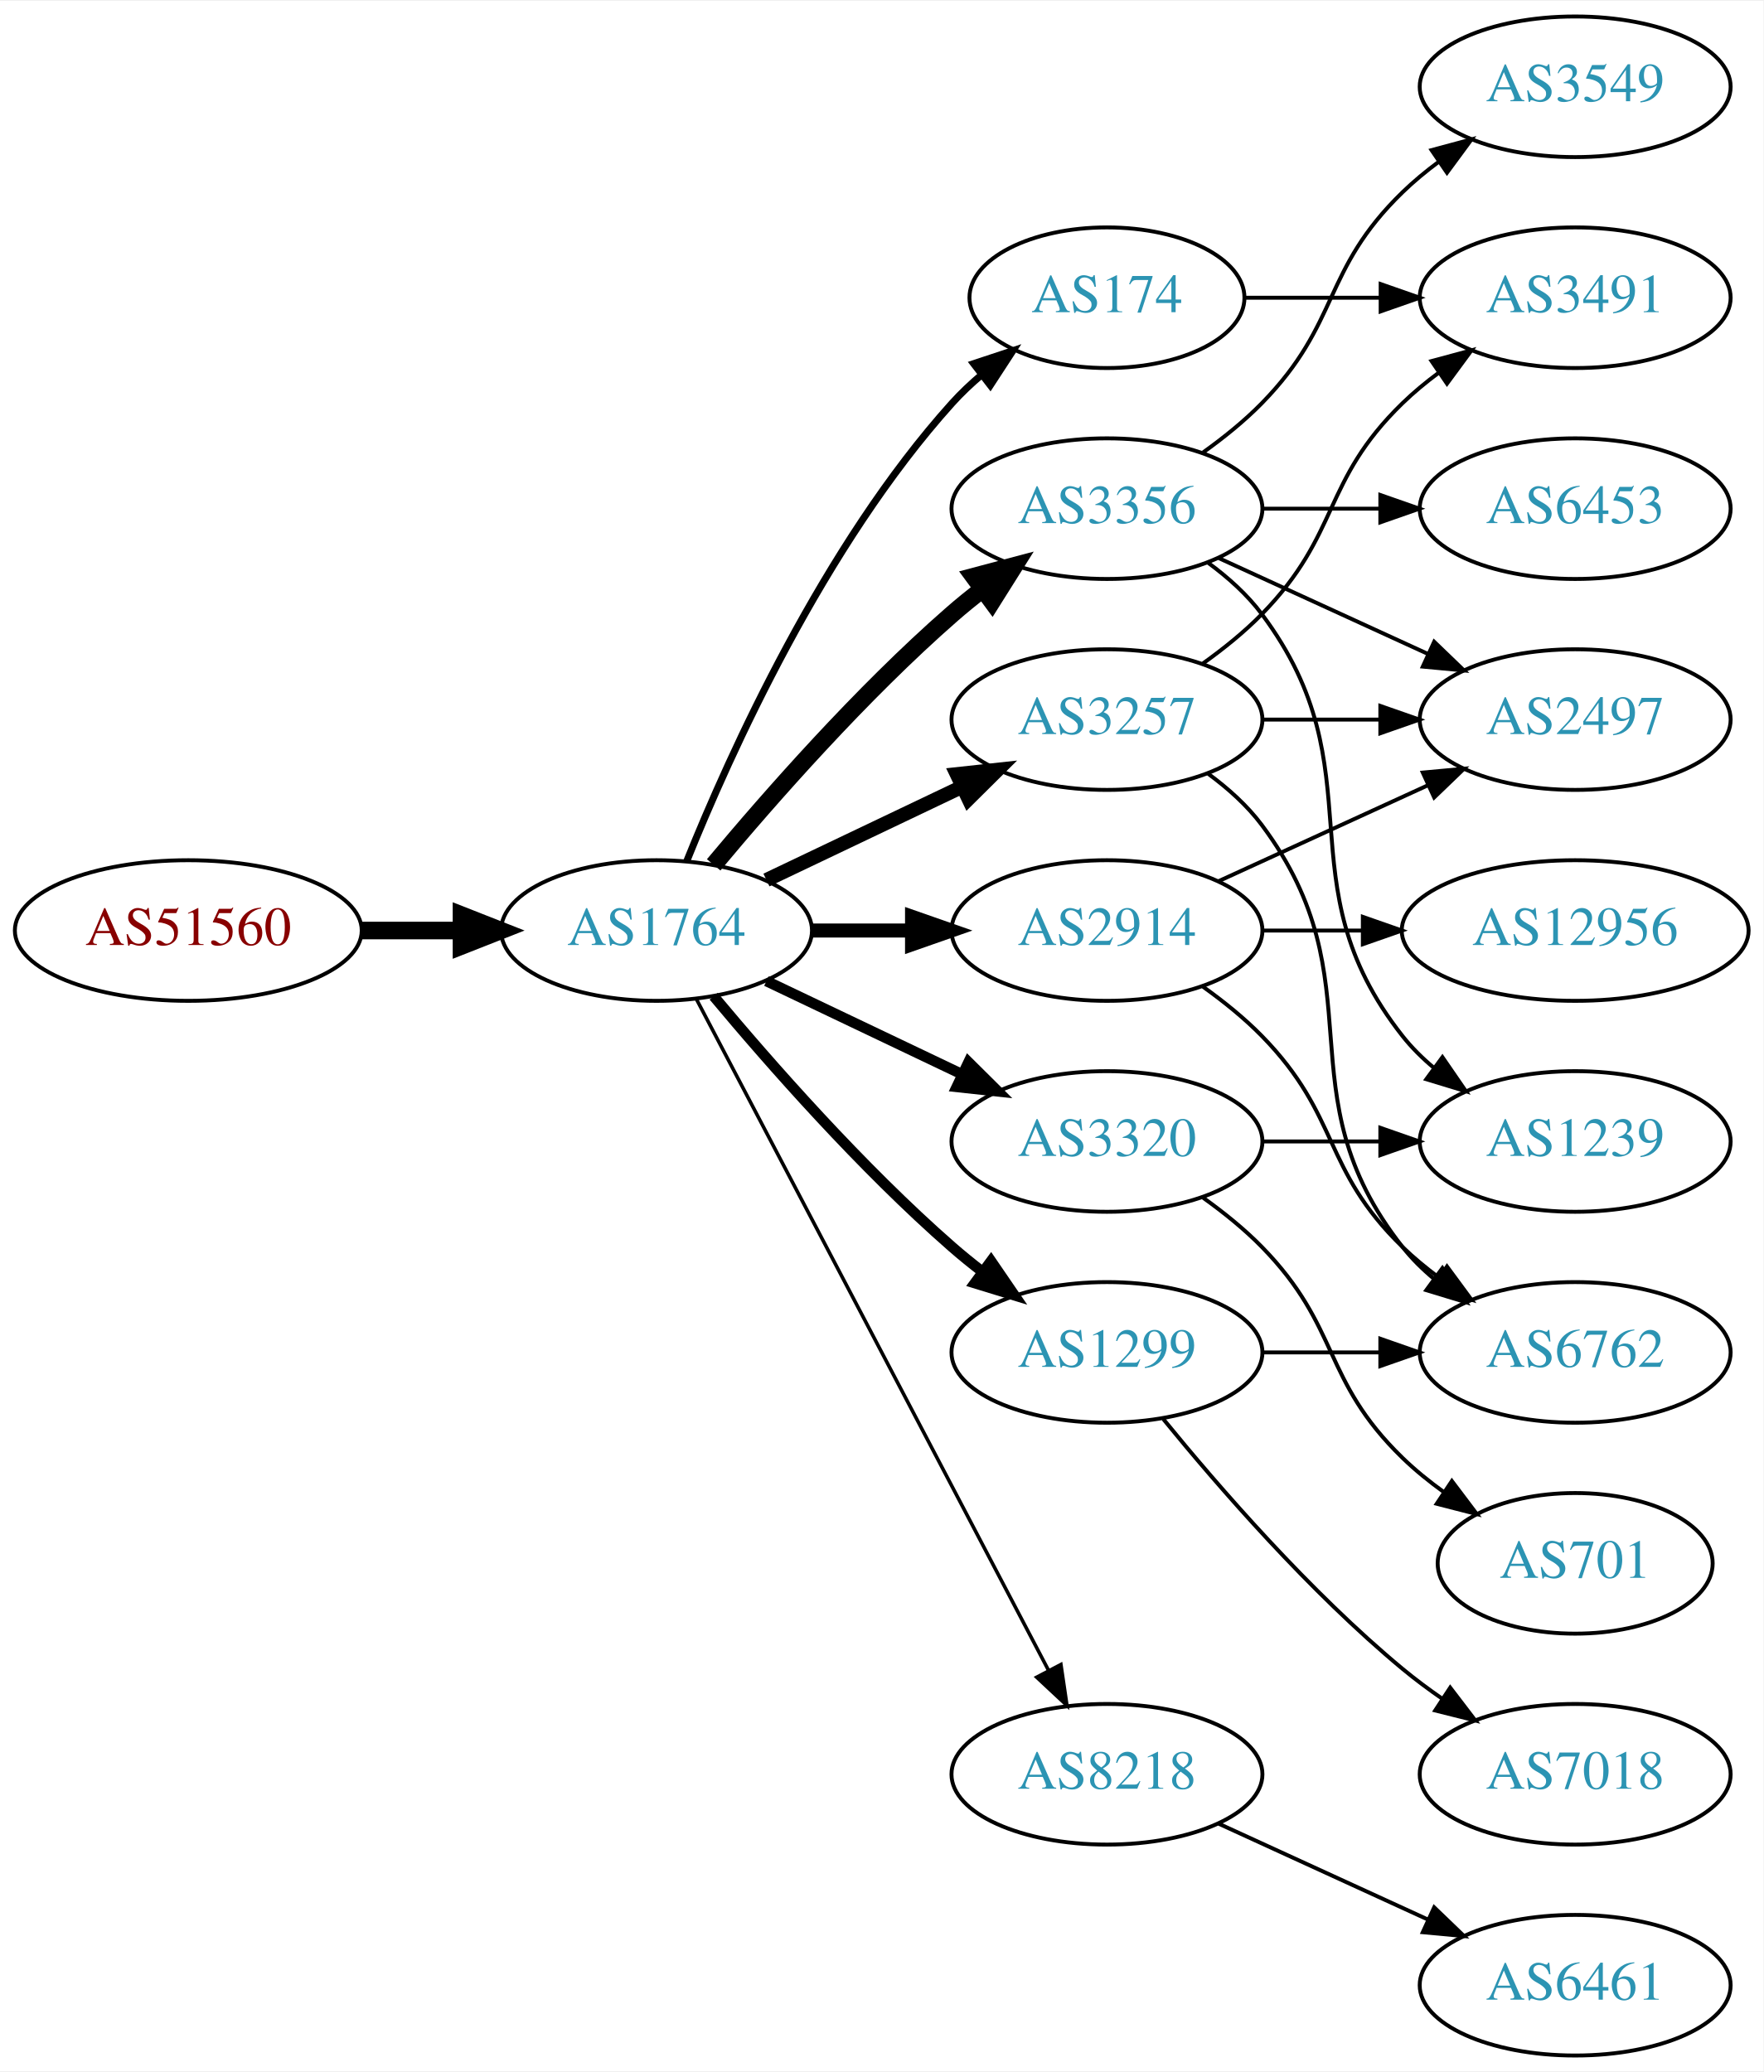
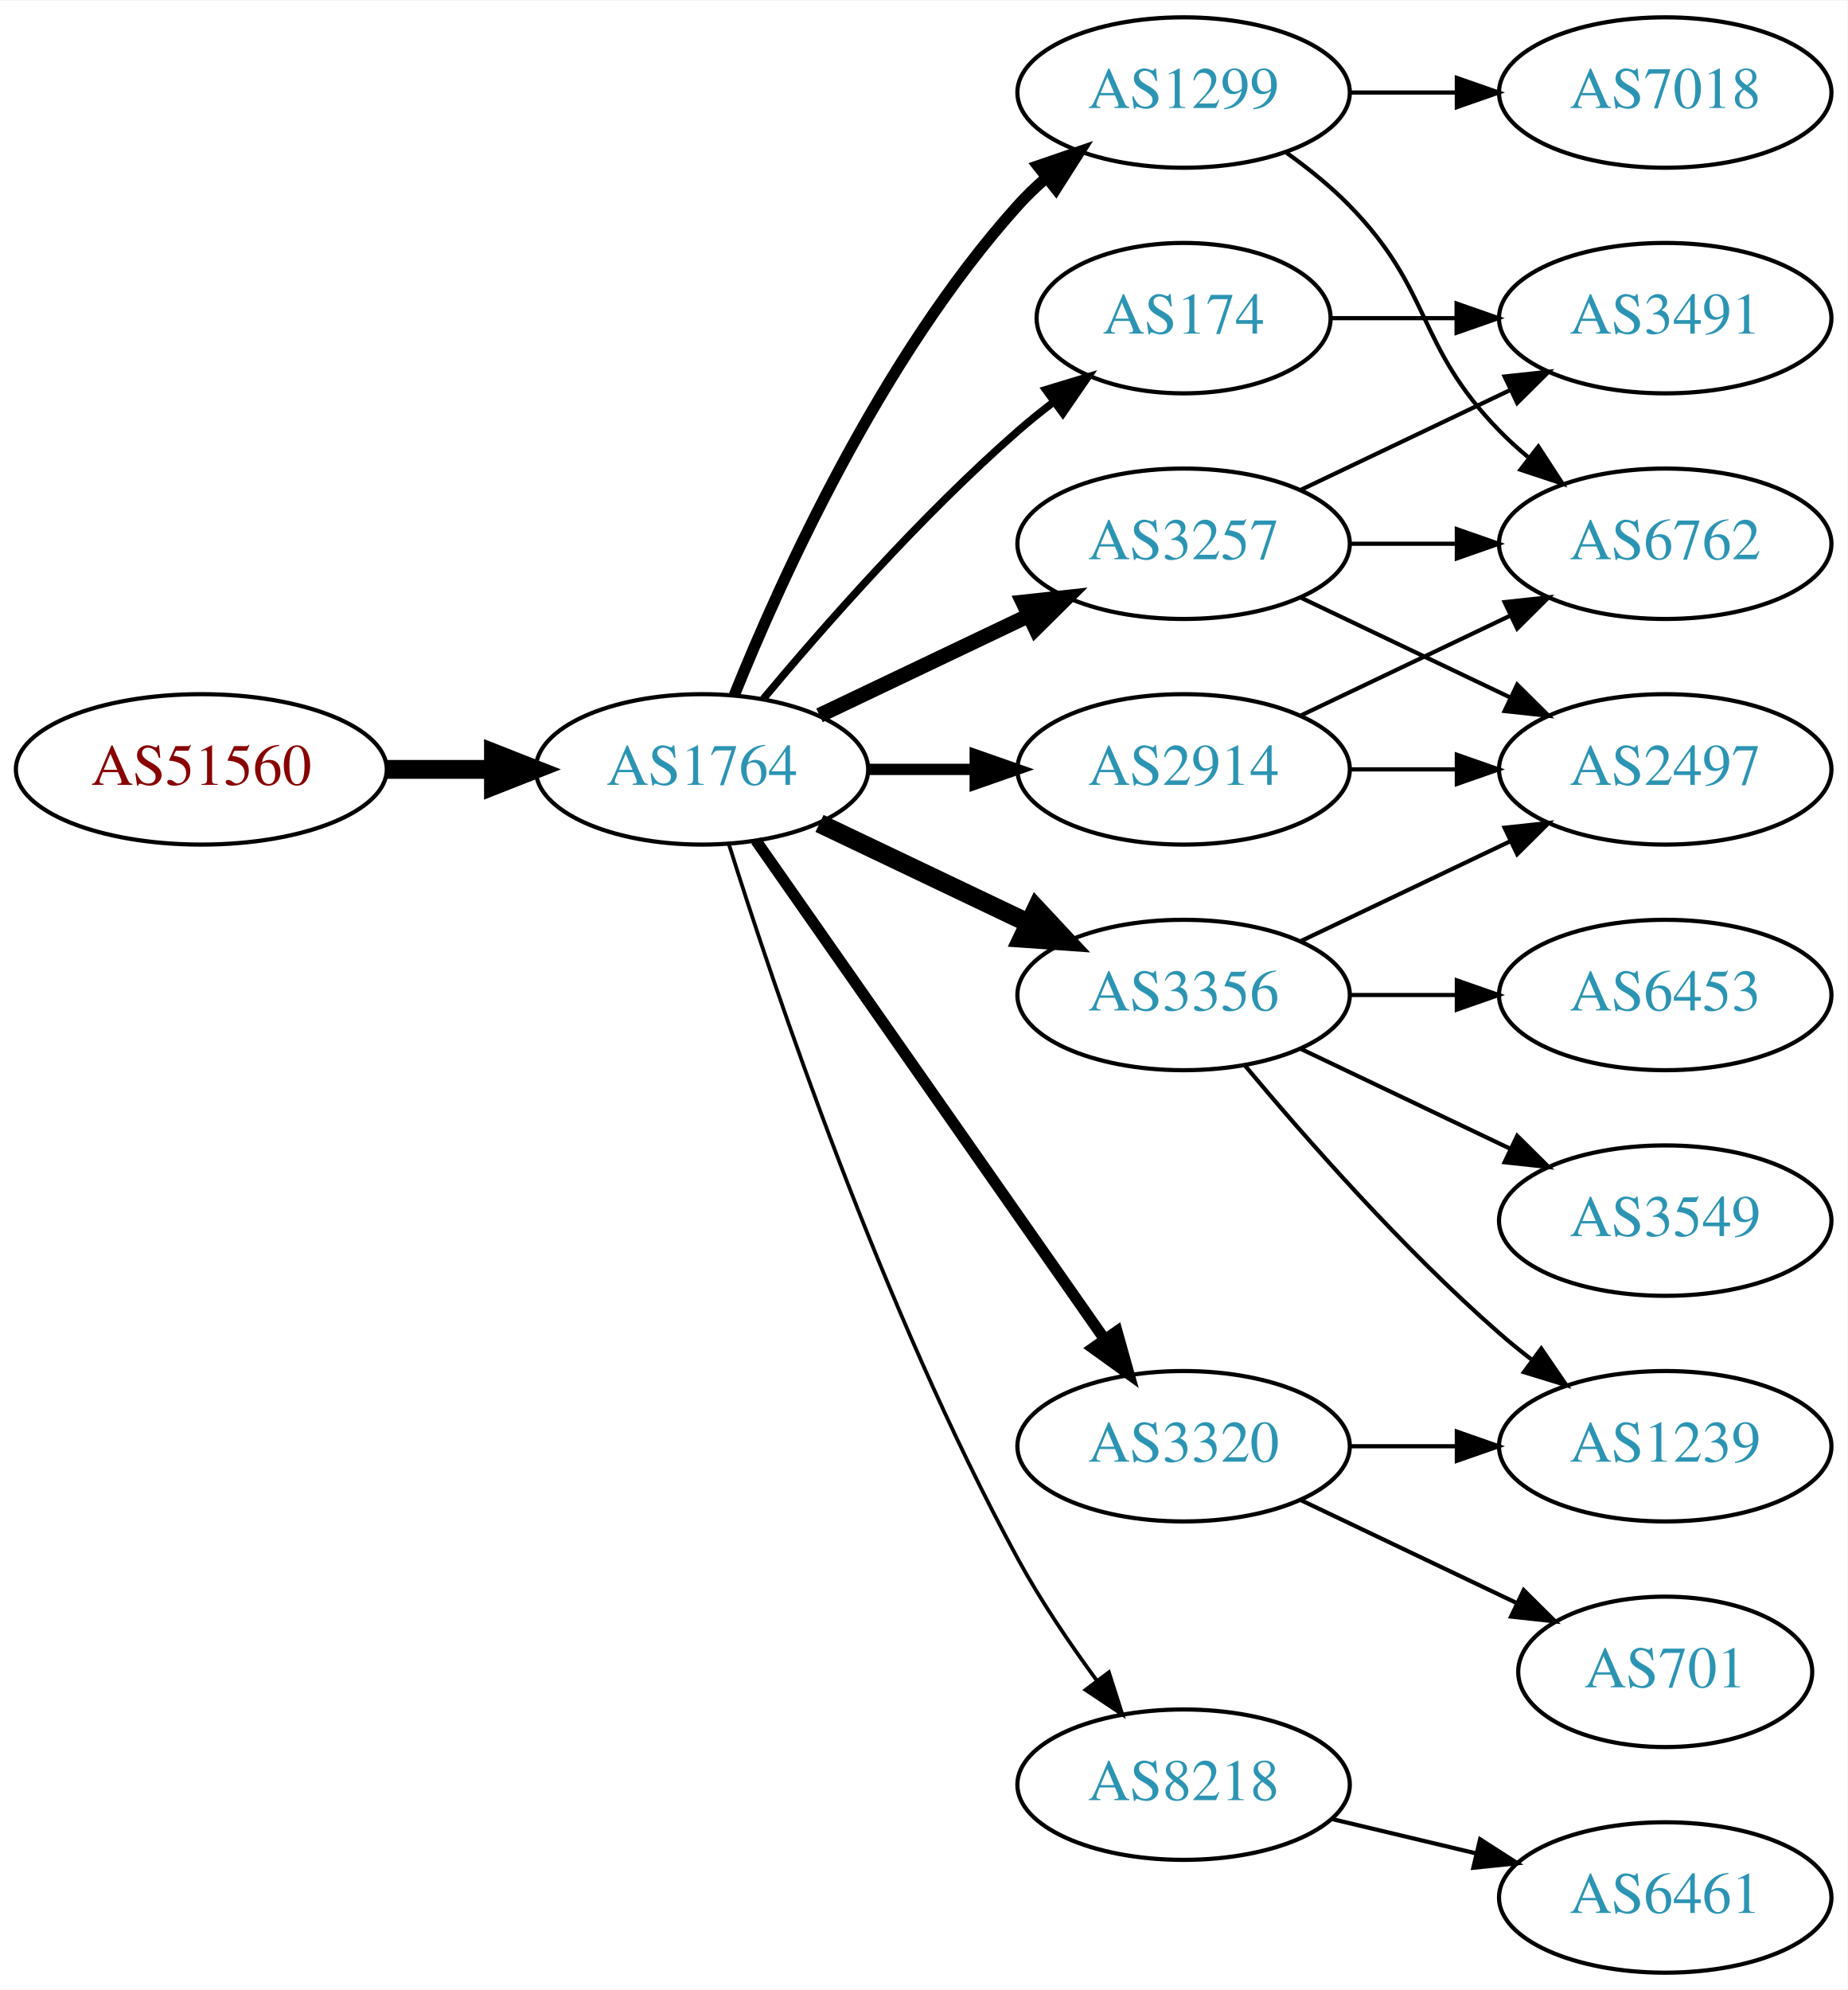
- <svg xmlns="http://www.w3.org/2000/svg" xmlns:xlink="http://www.w3.org/1999/xlink" width="451pt" height="530pt" viewBox="0.00 0.00 451.37 530.00">
-   <g id="graph0" class="graph" transform="scale(1 1) rotate(0) translate(4 526)">
-     <polygon fill="white" stroke="none" points="-4,4 -4,-526 447.37,-526 447.37,4 -4,4" />
+ <svg xmlns="http://www.w3.org/2000/svg" xmlns:xlink="http://www.w3.org/1999/xlink" width="442pt" height="476pt" viewBox="0.00 0.00 442.27 476.00">
+   <g id="graph0" class="graph" transform="scale(1 1) rotate(0) translate(4 472)">
+     <polygon fill="white" stroke="none" points="-4,4 -4,-472 438.271,-472 438.271,4 -4,4" />
    <g id="node1" class="node">
      <g id="a_node1">
        <a xlink:href="/asn/51560" xlink:title="AS51560 ~ Greschitz Management GmbH [AT]">
          <ellipse fill="#ffffff" stroke="black" cx="44.196" cy="-288" rx="44.393" ry="18" />
          <text text-anchor="middle" x="44.196" y="-284.3" font-family="Times,serif" font-size="14.00" fill="#880000">AS51560</text>
        </a>
      </g>
    </g>
    <g id="node2" class="node">
      <g id="a_node2">
        <a xlink:href="/asn/1764" xlink:title="AS1764 ~ NEXTLAYER-AS [AT]">
          <ellipse fill="#ffffff" stroke="black" cx="164.039" cy="-288" rx="39.794" ry="18" />
          <text text-anchor="middle" x="164.039" y="-284.3" font-family="Times,serif" font-size="14.00" fill="#2c94b3">AS1764</text>
        </a>
      </g>
    </g>
    <g id="edge1" class="edge">
      <path fill="none" stroke="black" stroke-width="4.5" d="M88.407,-288C96.72,-288 105.482,-288 113.965,-288" />
      <polygon fill="black" stroke="black" stroke-width="4.5" points="114.123,-291.938 124.123,-288 114.123,-284.063 114.123,-291.938" />
    </g>
    <g id="node3" class="node">
      <g id="a_node3">
-         <a xlink:href="/asn/3356" xlink:title="AS3356 ~ Level 3 Parent, LLC [US]">
-           <ellipse fill="#ffffff" stroke="black" cx="279.332" cy="-396" rx="39.794" ry="18" />
-           <text text-anchor="middle" x="279.332" y="-392.3" font-family="Times,serif" font-size="14.00" fill="#2c94b3">AS3356</text>
+         <a xlink:href="/asn/174" xlink:title="AS174 ~ Cogent Communications [US]">
+           <ellipse fill="#ffffff" stroke="black" cx="279.332" cy="-396" rx="35.194" ry="18" />
+           <text text-anchor="middle" x="279.332" y="-392.3" font-family="Times,serif" font-size="14.00" fill="#2c94b3">AS174</text>
        </a>
      </g>
    </g>
    <g id="edge2" class="edge">
-       <path fill="none" stroke="black" stroke-width="4.5" d="M178.669,-304.817C192.951,-321.929 216.498,-348.745 239.685,-369 242.151,-371.154 244.789,-373.294 247.487,-375.372" />
-       <polygon fill="black" stroke="black" stroke-width="4.5" points="245.252,-378.616 255.641,-381.37 249.919,-372.273 245.252,-378.616" />
+       <path fill="none" stroke="black" stroke-width="1.8" d="M178.669,-304.817C192.951,-321.929 216.498,-348.745 239.685,-369 242.355,-371.332 245.228,-373.648 248.158,-375.886" />
+       <polygon fill="black" stroke="black" stroke-width="1.8" points="246.309,-378.87 256.449,-381.939 250.436,-373.216 246.309,-378.87" />
    </g>
    <g id="node4" class="node">
      <g id="a_node4">
-         <a xlink:href="/asn/174" xlink:title="AS174 ~ Cogent Communications [US]">
-           <ellipse fill="#ffffff" stroke="black" cx="279.332" cy="-450" rx="35.194" ry="18" />
-           <text text-anchor="middle" x="279.332" y="-446.3" font-family="Times,serif" font-size="14.00" fill="#2c94b3">AS174</text>
+         <a xlink:href="/asn/1299" xlink:title="AS1299 ~ Telia Carrier [EU]">
+           <ellipse fill="#ffffff" stroke="black" cx="279.332" cy="-450" rx="39.794" ry="18" />
+           <text text-anchor="middle" x="279.332" y="-446.3" font-family="Times,serif" font-size="14.00" fill="#2c94b3">AS1299</text>
        </a>
      </g>
    </g>
    <g id="edge3" class="edge">
-       <path fill="none" stroke="black" stroke-width="1.8" d="M171.786,-305.787C182.837,-333.243 206.891,-386.578 239.685,-423 242.001,-425.572 244.606,-428.03 247.341,-430.343" />
-       <polygon fill="black" stroke="black" stroke-width="1.8" points="245.207,-433.117 255.264,-436.448 249.479,-427.572 245.207,-433.117" />
+       <path fill="none" stroke="black" stroke-width="2.7" d="M171.786,-305.787C182.837,-333.243 206.891,-386.578 239.685,-423 241.688,-425.224 243.906,-427.363 246.239,-429.397" />
+       <polygon fill="black" stroke="black" stroke-width="2.7" points="244.437,-432.433 254.458,-435.873 248.769,-426.935 244.437,-432.433" />
    </g>
    <g id="node5" class="node">
      <g id="a_node5">
-         <a xlink:href="/asn/1299" xlink:title="AS1299 ~ Telia Carrier [EU]">
-           <ellipse fill="#ffffff" stroke="black" cx="279.332" cy="-180" rx="39.794" ry="18" />
-           <text text-anchor="middle" x="279.332" y="-176.3" font-family="Times,serif" font-size="14.00" fill="#2c94b3">AS1299</text>
-         </a>
-       </g>
-     </g>
-     <g id="edge4" class="edge">
-       <path fill="none" stroke="black" stroke-width="2.7" d="M178.669,-271.183C192.951,-254.071 216.498,-227.255 239.685,-207 242.151,-204.846 244.789,-202.706 247.487,-200.628" />
-       <polygon fill="black" stroke="black" stroke-width="2.7" points="249.66,-203.375 255.641,-194.63 245.512,-197.736 249.66,-203.375" />
-     </g>
-     <g id="node6" class="node">
-       <g id="a_node6">
        <a xlink:href="/asn/3257" xlink:title="AS3257 ~ GTT [DE]">
          <ellipse fill="#ffffff" stroke="black" cx="279.332" cy="-342" rx="39.794" ry="18" />
          <text text-anchor="middle" x="279.332" y="-338.3" font-family="Times,serif" font-size="14.00" fill="#2c94b3">AS3257</text>
        </a>
      </g>
    </g>
-     <g id="edge5" class="edge">
+     <g id="edge4" class="edge">
      <path fill="none" stroke="black" stroke-width="3.6" d="M192.175,-300.934C207.169,-308.081 225.99,-317.052 242.213,-324.785" />
      <polygon fill="black" stroke="black" stroke-width="3.6" points="240.884,-328.028 251.417,-329.171 243.895,-321.709 240.884,-328.028" />
+     </g>
+     <g id="node6" class="node">
+       <g id="a_node6">
+         <a xlink:href="/asn/3356" xlink:title="AS3356 ~ Level 3 Parent, LLC [US]">
+           <ellipse fill="#ffffff" stroke="black" cx="279.332" cy="-234" rx="39.794" ry="18" />
+           <text text-anchor="middle" x="279.332" y="-230.3" font-family="Times,serif" font-size="14.00" fill="#2c94b3">AS3356</text>
+         </a>
+       </g>
+     </g>
+     <g id="edge5" class="edge">
+       <path fill="none" stroke="black" stroke-width="4.5" d="M192.175,-275.066C207.169,-267.919 225.99,-258.948 242.213,-251.215" />
+       <polygon fill="black" stroke="black" stroke-width="4.5" points="244.084,-254.686 251.417,-246.829 240.695,-247.577 244.084,-254.686" />
    </g>
    <g id="node7" class="node">
      <g id="a_node7">
        <a xlink:href="/asn/2914" xlink:title="AS2914 ~ NTT America, Inc. [US]">
          <ellipse fill="#ffffff" stroke="black" cx="279.332" cy="-288" rx="39.794" ry="18" />
          <text text-anchor="middle" x="279.332" y="-284.3" font-family="Times,serif" font-size="14.00" fill="#2c94b3">AS2914</text>
        </a>
      </g>
    </g>
    <g id="edge6" class="edge">
-       <path fill="none" stroke="black" stroke-width="3.6" d="M203.711,-288C211.914,-288 220.678,-288 229.21,-288" />
-       <polygon fill="black" stroke="black" stroke-width="3.6" points="229.449,-291.5 239.449,-288 229.449,-284.5 229.449,-291.5" />
+       <path fill="none" stroke="black" stroke-width="2.7" d="M203.711,-288C211.914,-288 220.678,-288 229.21,-288" />
+       <polygon fill="black" stroke="black" stroke-width="2.7" points="229.449,-291.5 239.449,-288 229.449,-284.5 229.449,-291.5" />
    </g>
    <g id="node8" class="node">
      <g id="a_node8">
-         <a xlink:href="/asn/3320" xlink:title="AS3320 ~ DTAG [DE]">
-           <ellipse fill="#ffffff" stroke="black" cx="279.332" cy="-234" rx="39.794" ry="18" />
-           <text text-anchor="middle" x="279.332" y="-230.3" font-family="Times,serif" font-size="14.00" fill="#2c94b3">AS3320</text>
+         <a xlink:href="/asn/8218" xlink:title="AS8218 ~ legacy Neotelecoms [FR]">
+           <ellipse fill="#ffffff" stroke="black" cx="279.332" cy="-45" rx="39.794" ry="18" />
+           <text text-anchor="middle" x="279.332" y="-41.3" font-family="Times,serif" font-size="14.00" fill="#2c94b3">AS8218</text>
        </a>
      </g>
    </g>
    <g id="edge7" class="edge">
-       <path fill="none" stroke="black" stroke-width="2.7" d="M192.175,-275.066C207.169,-267.919 225.99,-258.948 242.213,-251.215" />
-       <polygon fill="black" stroke="black" stroke-width="2.7" points="243.895,-254.291 251.417,-246.829 240.884,-247.972 243.895,-254.291" />
+       <path fill="none" stroke="black" stroke-width="0.9" d="M170.46,-270.159C181.231,-235.854 207.122,-158.797 239.685,-99 245.117,-89.026 252.091,-78.731 258.617,-69.84" />
+       <polygon fill="black" stroke="black" stroke-width="0.9" points="261.45,-71.895 264.67,-61.802 255.858,-67.684 261.45,-71.895" />
    </g>
    <g id="node9" class="node">
      <g id="a_node9">
-         <a xlink:href="/asn/8218" xlink:title="AS8218 ~ legacy Neotelecoms [FR]">
-           <ellipse fill="#ffffff" stroke="black" cx="279.332" cy="-72" rx="39.794" ry="18" />
-           <text text-anchor="middle" x="279.332" y="-68.3" font-family="Times,serif" font-size="14.00" fill="#2c94b3">AS8218</text>
+         <a xlink:href="/asn/3320" xlink:title="AS3320 ~ DTAG [DE]">
+           <ellipse fill="#ffffff" stroke="black" cx="279.332" cy="-126" rx="39.794" ry="18" />
+           <text text-anchor="middle" x="279.332" y="-122.3" font-family="Times,serif" font-size="14.00" fill="#2c94b3">AS3320</text>
        </a>
      </g>
    </g>
    <g id="edge8" class="edge">
-       <path fill="none" stroke="black" stroke-width="0.9" d="M174.31,-270.324C194.151,-232.495 240.829,-143.501 264.316,-98.722" />
-       <polygon fill="black" stroke="black" stroke-width="0.9" points="267.546,-100.099 269.091,-89.618 261.347,-96.848 267.546,-100.099" />
+       <path fill="none" stroke="black" stroke-width="2.7" d="M176.949,-270.969C196.871,-242.483 237.06,-185.015 260.41,-151.626" />
+       <polygon fill="black" stroke="black" stroke-width="2.7" points="263.377,-153.491 266.24,-143.29 257.641,-149.479 263.377,-153.491" />
    </g>
    <g id="node10" class="node">
      <g id="a_node10">
-         <a xlink:href="/asn/3549" xlink:title="AS3549 ~ Level 3 Parent, LLC [US]">
-           <ellipse fill="#ffffff" stroke="black" cx="399.174" cy="-504" rx="39.794" ry="18" />
-           <text text-anchor="middle" x="399.174" y="-500.3" font-family="Times,serif" font-size="14.00" fill="#2c94b3">AS3549</text>
+         <a xlink:href="/asn/3491" xlink:title="AS3491 ~ PCCW Global, Inc. [US]">
+           <ellipse fill="#ffffff" stroke="black" cx="394.625" cy="-396" rx="39.794" ry="18" />
+           <text text-anchor="middle" x="394.625" y="-392.3" font-family="Times,serif" font-size="14.00" fill="#2c94b3">AS3491</text>
        </a>
      </g>
    </g>
    <g id="edge9" class="edge">
-       <path fill="none" stroke="black" d="M303.926,-410.389C309.182,-414.148 314.513,-418.437 318.978,-423 339.151,-443.617 334.285,-456.906 354.978,-477 357.823,-479.763 360.997,-482.386 364.297,-484.834" />
-       <polygon fill="black" stroke="black" points="362.414,-487.786 372.645,-490.538 366.363,-482.006 362.414,-487.786" />
-     </g>
-     <g id="node11" class="node">
-       <g id="a_node11">
-         <a xlink:href="/asn/6453" xlink:title="AS6453 ~ TATA COMMUNICATIONS (AMERICA) INC [US]">
-           <ellipse fill="#ffffff" stroke="black" cx="399.174" cy="-396" rx="39.794" ry="18" />
-           <text text-anchor="middle" x="399.174" y="-392.3" font-family="Times,serif" font-size="14.00" fill="#2c94b3">AS6453</text>
-         </a>
-       </g>
-     </g>
-     <g id="edge10" class="edge">
-       <path fill="none" stroke="black" d="M319.244,-396C328.798,-396 339.147,-396 349.11,-396" />
-       <polygon fill="black" stroke="black" points="349.302,-399.5 359.302,-396 349.302,-392.5 349.302,-399.5" />
+       <path fill="none" stroke="black" d="M314.631,-396C324.008,-396 334.358,-396 344.393,-396" />
+       <polygon fill="black" stroke="black" points="344.681,-399.5 354.681,-396 344.681,-392.5 344.681,-399.5" />
    </g>
    <g id="node12" class="node">
      <g id="a_node12">
-         <a xlink:href="/asn/2497" xlink:title="AS2497 ~ Internet Initiative Japan Inc. [JP]">
-           <ellipse fill="#ffffff" stroke="black" cx="399.174" cy="-342" rx="39.794" ry="18" />
-           <text text-anchor="middle" x="399.174" y="-338.3" font-family="Times,serif" font-size="14.00" fill="#2c94b3">AS2497</text>
-         </a>
-       </g>
-     </g>
-     <g id="edge11" class="edge">
-       <path fill="none" stroke="black" d="M307.96,-383.339C323.917,-376.027 344.188,-366.739 361.471,-358.819" />
-       <polygon fill="black" stroke="black" points="363.085,-361.929 370.718,-354.581 360.169,-355.565 363.085,-361.929" />
-     </g>
-     <g id="node13" class="node">
-       <g id="a_node13">
-         <a xlink:href="/asn/1239" xlink:title="AS1239 ~ Sprint [US]">
-           <ellipse fill="#ffffff" stroke="black" cx="399.174" cy="-234" rx="39.794" ry="18" />
-           <text text-anchor="middle" x="399.174" y="-230.3" font-family="Times,serif" font-size="14.00" fill="#2c94b3">AS1239</text>
-         </a>
-       </g>
-     </g>
-     <g id="edge12" class="edge">
-       <path fill="none" stroke="black" d="M305.262,-382.118C310.338,-378.389 315.256,-373.984 318.978,-369 349.249,-328.458 323.679,-300.754 354.978,-261 357.303,-258.047 360.047,-255.33 363.006,-252.853" />
-       <polygon fill="black" stroke="black" points="365.199,-255.585 371.203,-246.855 361.065,-249.936 365.199,-255.585" />
-     </g>
-     <g id="node14" class="node">
-       <g id="a_node14">
-         <a xlink:href="/asn/3491" xlink:title="AS3491 ~ PCCW Global, Inc. [US]">
-           <ellipse fill="#ffffff" stroke="black" cx="399.174" cy="-450" rx="39.794" ry="18" />
-           <text text-anchor="middle" x="399.174" y="-446.3" font-family="Times,serif" font-size="14.00" fill="#2c94b3">AS3491</text>
-         </a>
-       </g>
-     </g>
-     <g id="edge13" class="edge">
-       <path fill="none" stroke="black" d="M314.733,-450C325.557,-450 337.725,-450 349.352,-450" />
-       <polygon fill="black" stroke="black" points="349.383,-453.5 359.383,-450 349.383,-446.5 349.383,-453.5" />
-     </g>
-     <g id="node15" class="node">
-       <g id="a_node15">
        <a xlink:href="/asn/6762" xlink:title="AS6762 ~ TELECOM ITALIA SPARKLE S.p.A. [IT]">
-           <ellipse fill="#ffffff" stroke="black" cx="399.174" cy="-180" rx="39.794" ry="18" />
-           <text text-anchor="middle" x="399.174" y="-176.3" font-family="Times,serif" font-size="14.00" fill="#2c94b3">AS6762</text>
-         </a>
-       </g>
-     </g>
-     <g id="edge18" class="edge">
-       <path fill="none" stroke="black" d="M319.244,-180C328.798,-180 339.147,-180 349.11,-180" />
-       <polygon fill="black" stroke="black" points="349.302,-183.5 359.302,-180 349.302,-176.5 349.302,-183.5" />
+           <ellipse fill="#ffffff" stroke="black" cx="394.625" cy="-342" rx="39.794" ry="18" />
+           <text text-anchor="middle" x="394.625" y="-338.3" font-family="Times,serif" font-size="14.00" fill="#2c94b3">AS6762</text>
+         </a>
+       </g>
+     </g>
+     <g id="edge21" class="edge">
+       <path fill="none" stroke="black" d="M303.926,-435.611C309.182,-431.852 314.513,-427.563 318.978,-423 339.151,-402.383 334.806,-389.617 354.978,-369 357.071,-366.861 359.354,-364.782 361.731,-362.79" />
+       <polygon fill="black" stroke="black" points="364.249,-365.268 370.031,-356.389 359.974,-359.725 364.249,-365.268" />
    </g>
    <g id="node17" class="node">
      <g id="a_node17">
        <a xlink:href="/asn/7018" xlink:title="AS7018 ~ AT&amp;T Services, Inc. [US]">
-           <ellipse fill="#ffffff" stroke="black" cx="399.174" cy="-72" rx="39.794" ry="18" />
-           <text text-anchor="middle" x="399.174" y="-68.3" font-family="Times,serif" font-size="14.00" fill="#2c94b3">AS7018</text>
-         </a>
-       </g>
+           <ellipse fill="#ffffff" stroke="black" cx="394.625" cy="-450" rx="39.794" ry="18" />
+           <text text-anchor="middle" x="394.625" y="-446.3" font-family="Times,serif" font-size="14.00" fill="#2c94b3">AS7018</text>
+         </a>
+       </g>
+     </g>
+     <g id="edge20" class="edge">
+       <path fill="none" stroke="black" d="M319.004,-450C327.207,-450 335.971,-450 344.503,-450" />
+       <polygon fill="black" stroke="black" points="344.742,-453.5 354.742,-450 344.742,-446.5 344.742,-453.5" />
+     </g>
+     <g id="edge11" class="edge">
+       <path fill="none" stroke="black" d="M307.468,-354.934C322.462,-362.081 341.283,-371.052 357.506,-378.785" />
+       <polygon fill="black" stroke="black" points="356.177,-382.028 366.71,-383.171 359.188,-375.709 356.177,-382.028" />
+     </g>
+     <g id="node11" class="node">
+       <g id="a_node11">
+         <a xlink:href="/asn/2497" xlink:title="AS2497 ~ Internet Initiative Japan Inc. [JP]">
+           <ellipse fill="#ffffff" stroke="black" cx="394.625" cy="-288" rx="39.794" ry="18" />
+           <text text-anchor="middle" x="394.625" y="-284.3" font-family="Times,serif" font-size="14.00" fill="#2c94b3">AS2497</text>
+         </a>
+       </g>
+     </g>
+     <g id="edge10" class="edge">
+       <path fill="none" stroke="black" d="M307.468,-329.066C322.462,-321.919 341.283,-312.948 357.506,-305.215" />
+       <polygon fill="black" stroke="black" points="359.188,-308.291 366.71,-300.829 356.177,-301.972 359.188,-308.291" />
+     </g>
+     <g id="edge12" class="edge">
+       <path fill="none" stroke="black" d="M319.004,-342C327.207,-342 335.971,-342 344.503,-342" />
+       <polygon fill="black" stroke="black" points="344.742,-345.5 354.742,-342 344.742,-338.5 344.742,-345.5" />
+     </g>
+     <g id="edge16" class="edge">
+       <path fill="none" stroke="black" d="M307.468,-246.934C322.462,-254.081 341.283,-263.052 357.506,-270.785" />
+       <polygon fill="black" stroke="black" points="356.177,-274.028 366.71,-275.171 359.188,-267.709 356.177,-274.028" />
+     </g>
+     <g id="node13" class="node">
+       <g id="a_node13">
+         <a xlink:href="/asn/3549" xlink:title="AS3549 ~ Level 3 Parent, LLC [US]">
+           <ellipse fill="#ffffff" stroke="black" cx="394.625" cy="-180" rx="39.794" ry="18" />
+           <text text-anchor="middle" x="394.625" y="-176.3" font-family="Times,serif" font-size="14.00" fill="#2c94b3">AS3549</text>
+         </a>
+       </g>
+     </g>
+     <g id="edge13" class="edge">
+       <path fill="none" stroke="black" d="M307.468,-221.066C322.462,-213.919 341.283,-204.948 357.506,-197.215" />
+       <polygon fill="black" stroke="black" points="359.188,-200.291 366.71,-192.829 356.177,-193.972 359.188,-200.291" />
+     </g>
+     <g id="node14" class="node">
+       <g id="a_node14">
+         <a xlink:href="/asn/1239" xlink:title="AS1239 ~ Sprint [US]">
+           <ellipse fill="#ffffff" stroke="black" cx="394.625" cy="-126" rx="39.794" ry="18" />
+           <text text-anchor="middle" x="394.625" y="-122.3" font-family="Times,serif" font-size="14.00" fill="#2c94b3">AS1239</text>
+         </a>
+       </g>
+     </g>
+     <g id="edge14" class="edge">
+       <path fill="none" stroke="black" d="M293.962,-217.183C308.244,-200.071 331.791,-173.255 354.978,-153 357.444,-150.846 360.082,-148.706 362.78,-146.628" />
+       <polygon fill="black" stroke="black" points="364.953,-149.375 370.934,-140.63 360.805,-143.736 364.953,-149.375" />
+     </g>
+     <g id="node15" class="node">
+       <g id="a_node15">
+         <a xlink:href="/asn/6453" xlink:title="AS6453 ~ TATA COMMUNICATIONS (AMERICA) INC [US]">
+           <ellipse fill="#ffffff" stroke="black" cx="394.625" cy="-234" rx="39.794" ry="18" />
+           <text text-anchor="middle" x="394.625" y="-230.3" font-family="Times,serif" font-size="14.00" fill="#2c94b3">AS6453</text>
+         </a>
+       </g>
+     </g>
+     <g id="edge15" class="edge">
+       <path fill="none" stroke="black" d="M319.004,-234C327.207,-234 335.971,-234 344.503,-234" />
+       <polygon fill="black" stroke="black" points="344.742,-237.5 354.742,-234 344.742,-230.5 344.742,-237.5" />
    </g>
    <g id="edge17" class="edge">
-       <path fill="none" stroke="black" d="M293.751,-162.935C307.865,-145.625 331.28,-118.655 354.978,-99 358.194,-96.332 361.695,-93.73 365.265,-91.259" />
-       <polygon fill="black" stroke="black" points="367.189,-94.183 373.622,-85.764 363.343,-88.334 367.189,-94.183" />
-     </g>
-     <g id="edge20" class="edge">
-       <path fill="none" stroke="black" d="M319.244,-342C328.798,-342 339.147,-342 349.11,-342" />
-       <polygon fill="black" stroke="black" points="349.302,-345.5 359.302,-342 349.302,-338.5 349.302,-345.5" />
-     </g>
-     <g id="edge21" class="edge">
-       <path fill="none" stroke="black" d="M303.926,-356.389C309.182,-360.148 314.513,-364.437 318.978,-369 339.151,-389.617 334.285,-402.906 354.978,-423 357.823,-425.763 360.997,-428.386 364.297,-430.834" />
-       <polygon fill="black" stroke="black" points="362.414,-433.786 372.645,-436.538 366.363,-428.006 362.414,-433.786" />
-     </g>
-     <g id="edge19" class="edge">
-       <path fill="none" stroke="black" d="M305.262,-328.118C310.338,-324.389 315.256,-319.984 318.978,-315 349.249,-274.458 323.679,-246.754 354.978,-207 357.303,-204.047 360.047,-201.33 363.006,-198.853" />
-       <polygon fill="black" stroke="black" points="365.199,-201.585 371.203,-192.855 361.065,-195.936 365.199,-201.585" />
-     </g>
-     <g id="edge15" class="edge">
-       <path fill="none" stroke="black" d="M307.96,-300.661C323.917,-307.973 344.188,-317.261 361.471,-325.181" />
-       <polygon fill="black" stroke="black" points="360.169,-328.435 370.718,-329.419 363.085,-322.071 360.169,-328.435" />
-     </g>
-     <g id="edge14" class="edge">
-       <path fill="none" stroke="black" d="M303.926,-273.611C309.182,-269.852 314.513,-265.563 318.978,-261 339.151,-240.383 334.285,-227.094 354.978,-207 357.823,-204.237 360.997,-201.614 364.297,-199.166" />
-       <polygon fill="black" stroke="black" points="366.363,-201.994 372.645,-193.462 362.414,-196.214 366.363,-201.994" />
+       <path fill="none" stroke="black" d="M319.004,-288C327.207,-288 335.971,-288 344.503,-288" />
+       <polygon fill="black" stroke="black" points="344.742,-291.5 354.742,-288 344.742,-284.5 344.742,-291.5" />
+     </g>
+     <g id="edge18" class="edge">
+       <path fill="none" stroke="black" d="M307.468,-300.934C322.462,-308.081 341.283,-317.052 357.506,-324.785" />
+       <polygon fill="black" stroke="black" points="356.177,-328.028 366.71,-329.171 359.188,-321.709 356.177,-328.028" />
    </g>
    <g id="node16" class="node">
      <g id="a_node16">
-         <a xlink:href="/asn/12956" xlink:title="AS12956 ~ TELXIUS [ES]">
-           <ellipse fill="#ffffff" stroke="black" cx="399.174" cy="-288" rx="44.393" ry="18" />
-           <text text-anchor="middle" x="399.174" y="-284.3" font-family="Times,serif" font-size="14.00" fill="#2c94b3">AS12956</text>
-         </a>
-       </g>
-     </g>
-     <g id="edge16" class="edge">
-       <path fill="none" stroke="black" d="M319.244,-288C327.347,-288 336.022,-288 344.548,-288" />
-       <polygon fill="black" stroke="black" points="344.826,-291.5 354.826,-288 344.826,-284.5 344.826,-291.5" />
+         <a xlink:href="/asn/6461" xlink:title="AS6461 ~ ZAYO-6461 [US]">
+           <ellipse fill="#ffffff" stroke="black" cx="394.625" cy="-18" rx="39.794" ry="18" />
+           <text text-anchor="middle" x="394.625" y="-14.3" font-family="Times,serif" font-size="14.00" fill="#2c94b3">AS6461</text>
+         </a>
+       </g>
+     </g>
+     <g id="edge19" class="edge">
+       <path fill="none" stroke="black" d="M314.939,-36.752C325.81,-34.162 337.964,-31.265 349.407,-28.538" />
+       <polygon fill="black" stroke="black" points="350.313,-31.92 359.229,-26.197 348.69,-25.111 350.313,-31.92" />
    </g>
    <g id="edge23" class="edge">
-       <path fill="none" stroke="black" d="M319.244,-234C328.798,-234 339.147,-234 349.11,-234" />
-       <polygon fill="black" stroke="black" points="349.302,-237.5 359.302,-234 349.302,-230.5 349.302,-237.5" />
+       <path fill="none" stroke="black" d="M319.004,-126C327.207,-126 335.971,-126 344.503,-126" />
+       <polygon fill="black" stroke="black" points="344.742,-129.5 354.742,-126 344.742,-122.5 344.742,-129.5" />
    </g>
    <g id="node18" class="node">
      <g id="a_node18">
        <a xlink:href="/asn/701" xlink:title="AS701 ~ UUNET [US]">
-           <ellipse fill="#ffffff" stroke="black" cx="399.174" cy="-126" rx="35.194" ry="18" />
-           <text text-anchor="middle" x="399.174" y="-122.3" font-family="Times,serif" font-size="14.00" fill="#2c94b3">AS701</text>
+           <ellipse fill="#ffffff" stroke="black" cx="394.625" cy="-72" rx="35.194" ry="18" />
+           <text text-anchor="middle" x="394.625" y="-68.3" font-family="Times,serif" font-size="14.00" fill="#2c94b3">AS701</text>
        </a>
      </g>
    </g>
    <g id="edge22" class="edge">
-       <path fill="none" stroke="black" d="M303.926,-219.611C309.182,-215.852 314.513,-211.563 318.978,-207 339.151,-186.383 334.285,-173.094 354.978,-153 358.206,-149.866 361.857,-146.911 365.635,-144.188" />
-       <polygon fill="black" stroke="black" points="367.614,-147.075 373.995,-138.617 363.732,-141.25 367.614,-147.075" />
-     </g>
-     <g id="node19" class="node">
-       <g id="a_node19">
-         <a xlink:href="/asn/6461" xlink:title="AS6461 ~ ZAYO-6461 [US]">
-           <ellipse fill="#ffffff" stroke="black" cx="399.174" cy="-18" rx="39.794" ry="18" />
-           <text text-anchor="middle" x="399.174" y="-14.3" font-family="Times,serif" font-size="14.00" fill="#2c94b3">AS6461</text>
-         </a>
-       </g>
-     </g>
-     <g id="edge24" class="edge">
-       <path fill="none" stroke="black" d="M307.96,-59.339C323.917,-52.027 344.188,-42.739 361.471,-34.819" />
-       <polygon fill="black" stroke="black" points="363.085,-37.929 370.718,-30.581 360.169,-31.565 363.085,-37.929" />
+       <path fill="none" stroke="black" d="M307.468,-113.066C322.9,-105.71 342.385,-96.423 358.92,-88.541" />
+       <polygon fill="black" stroke="black" points="360.741,-91.551 368.262,-84.089 357.729,-85.232 360.741,-91.551" />
    </g>
  </g>
</svg>
